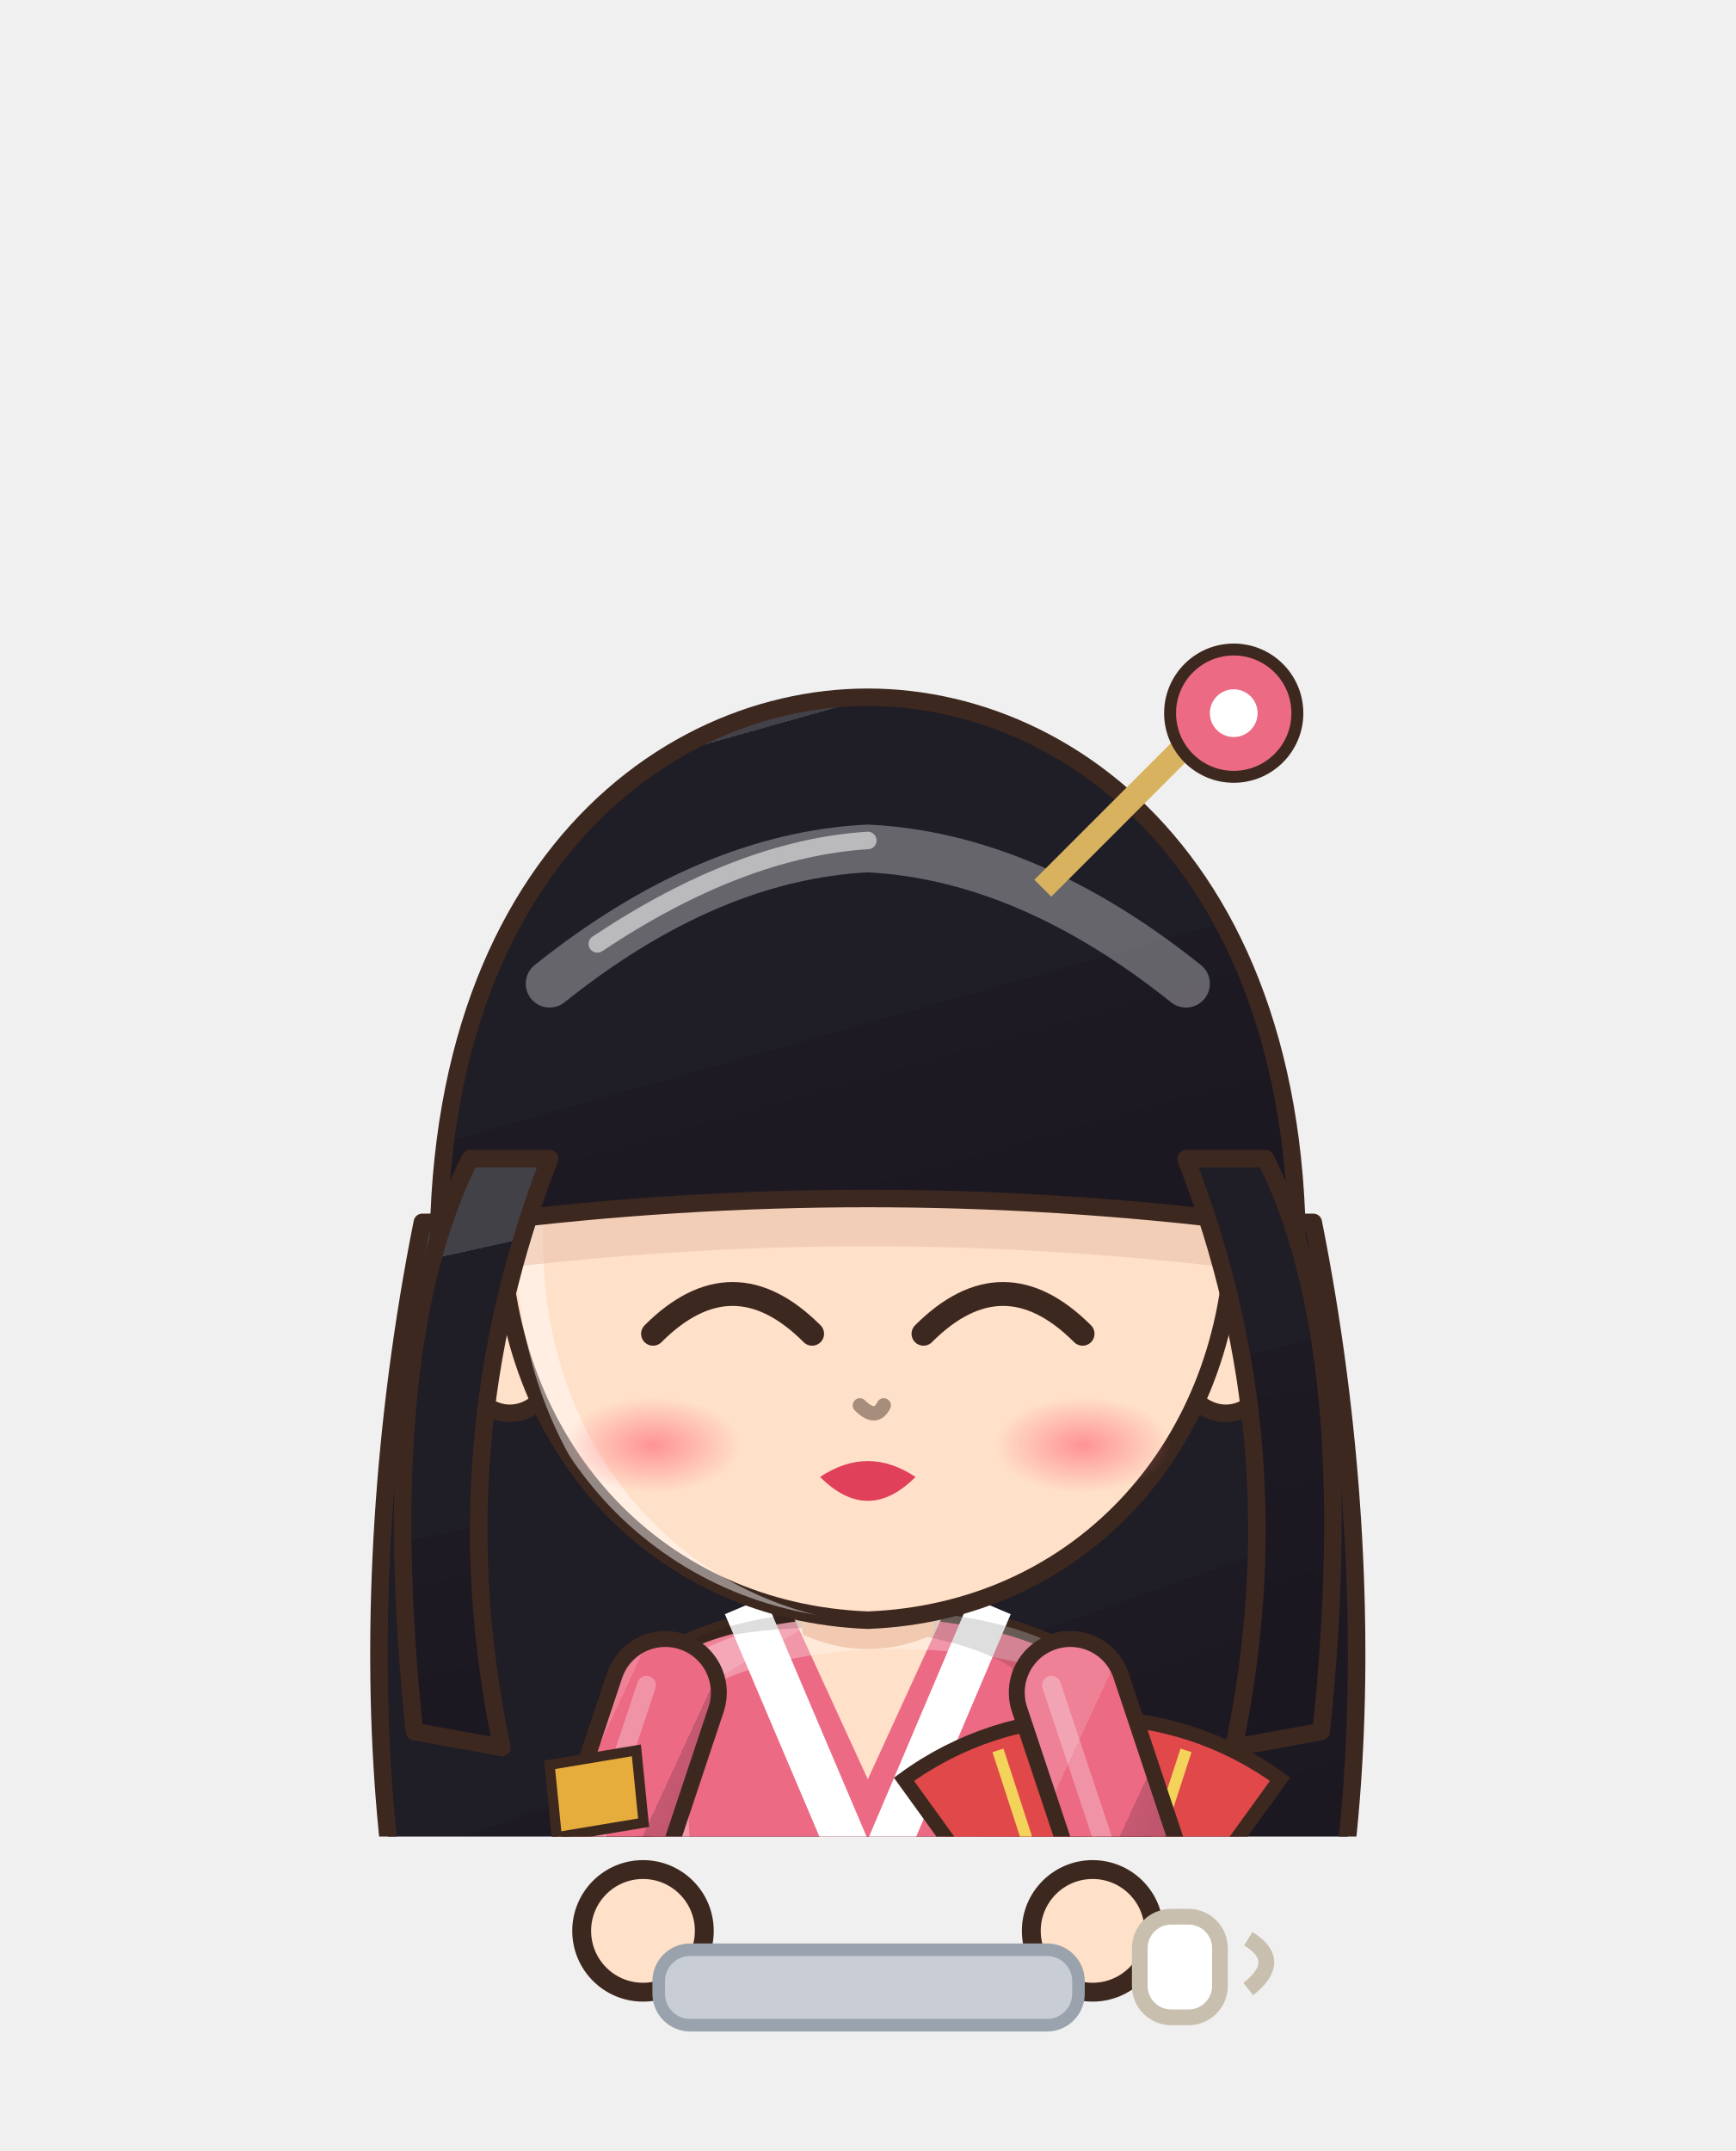
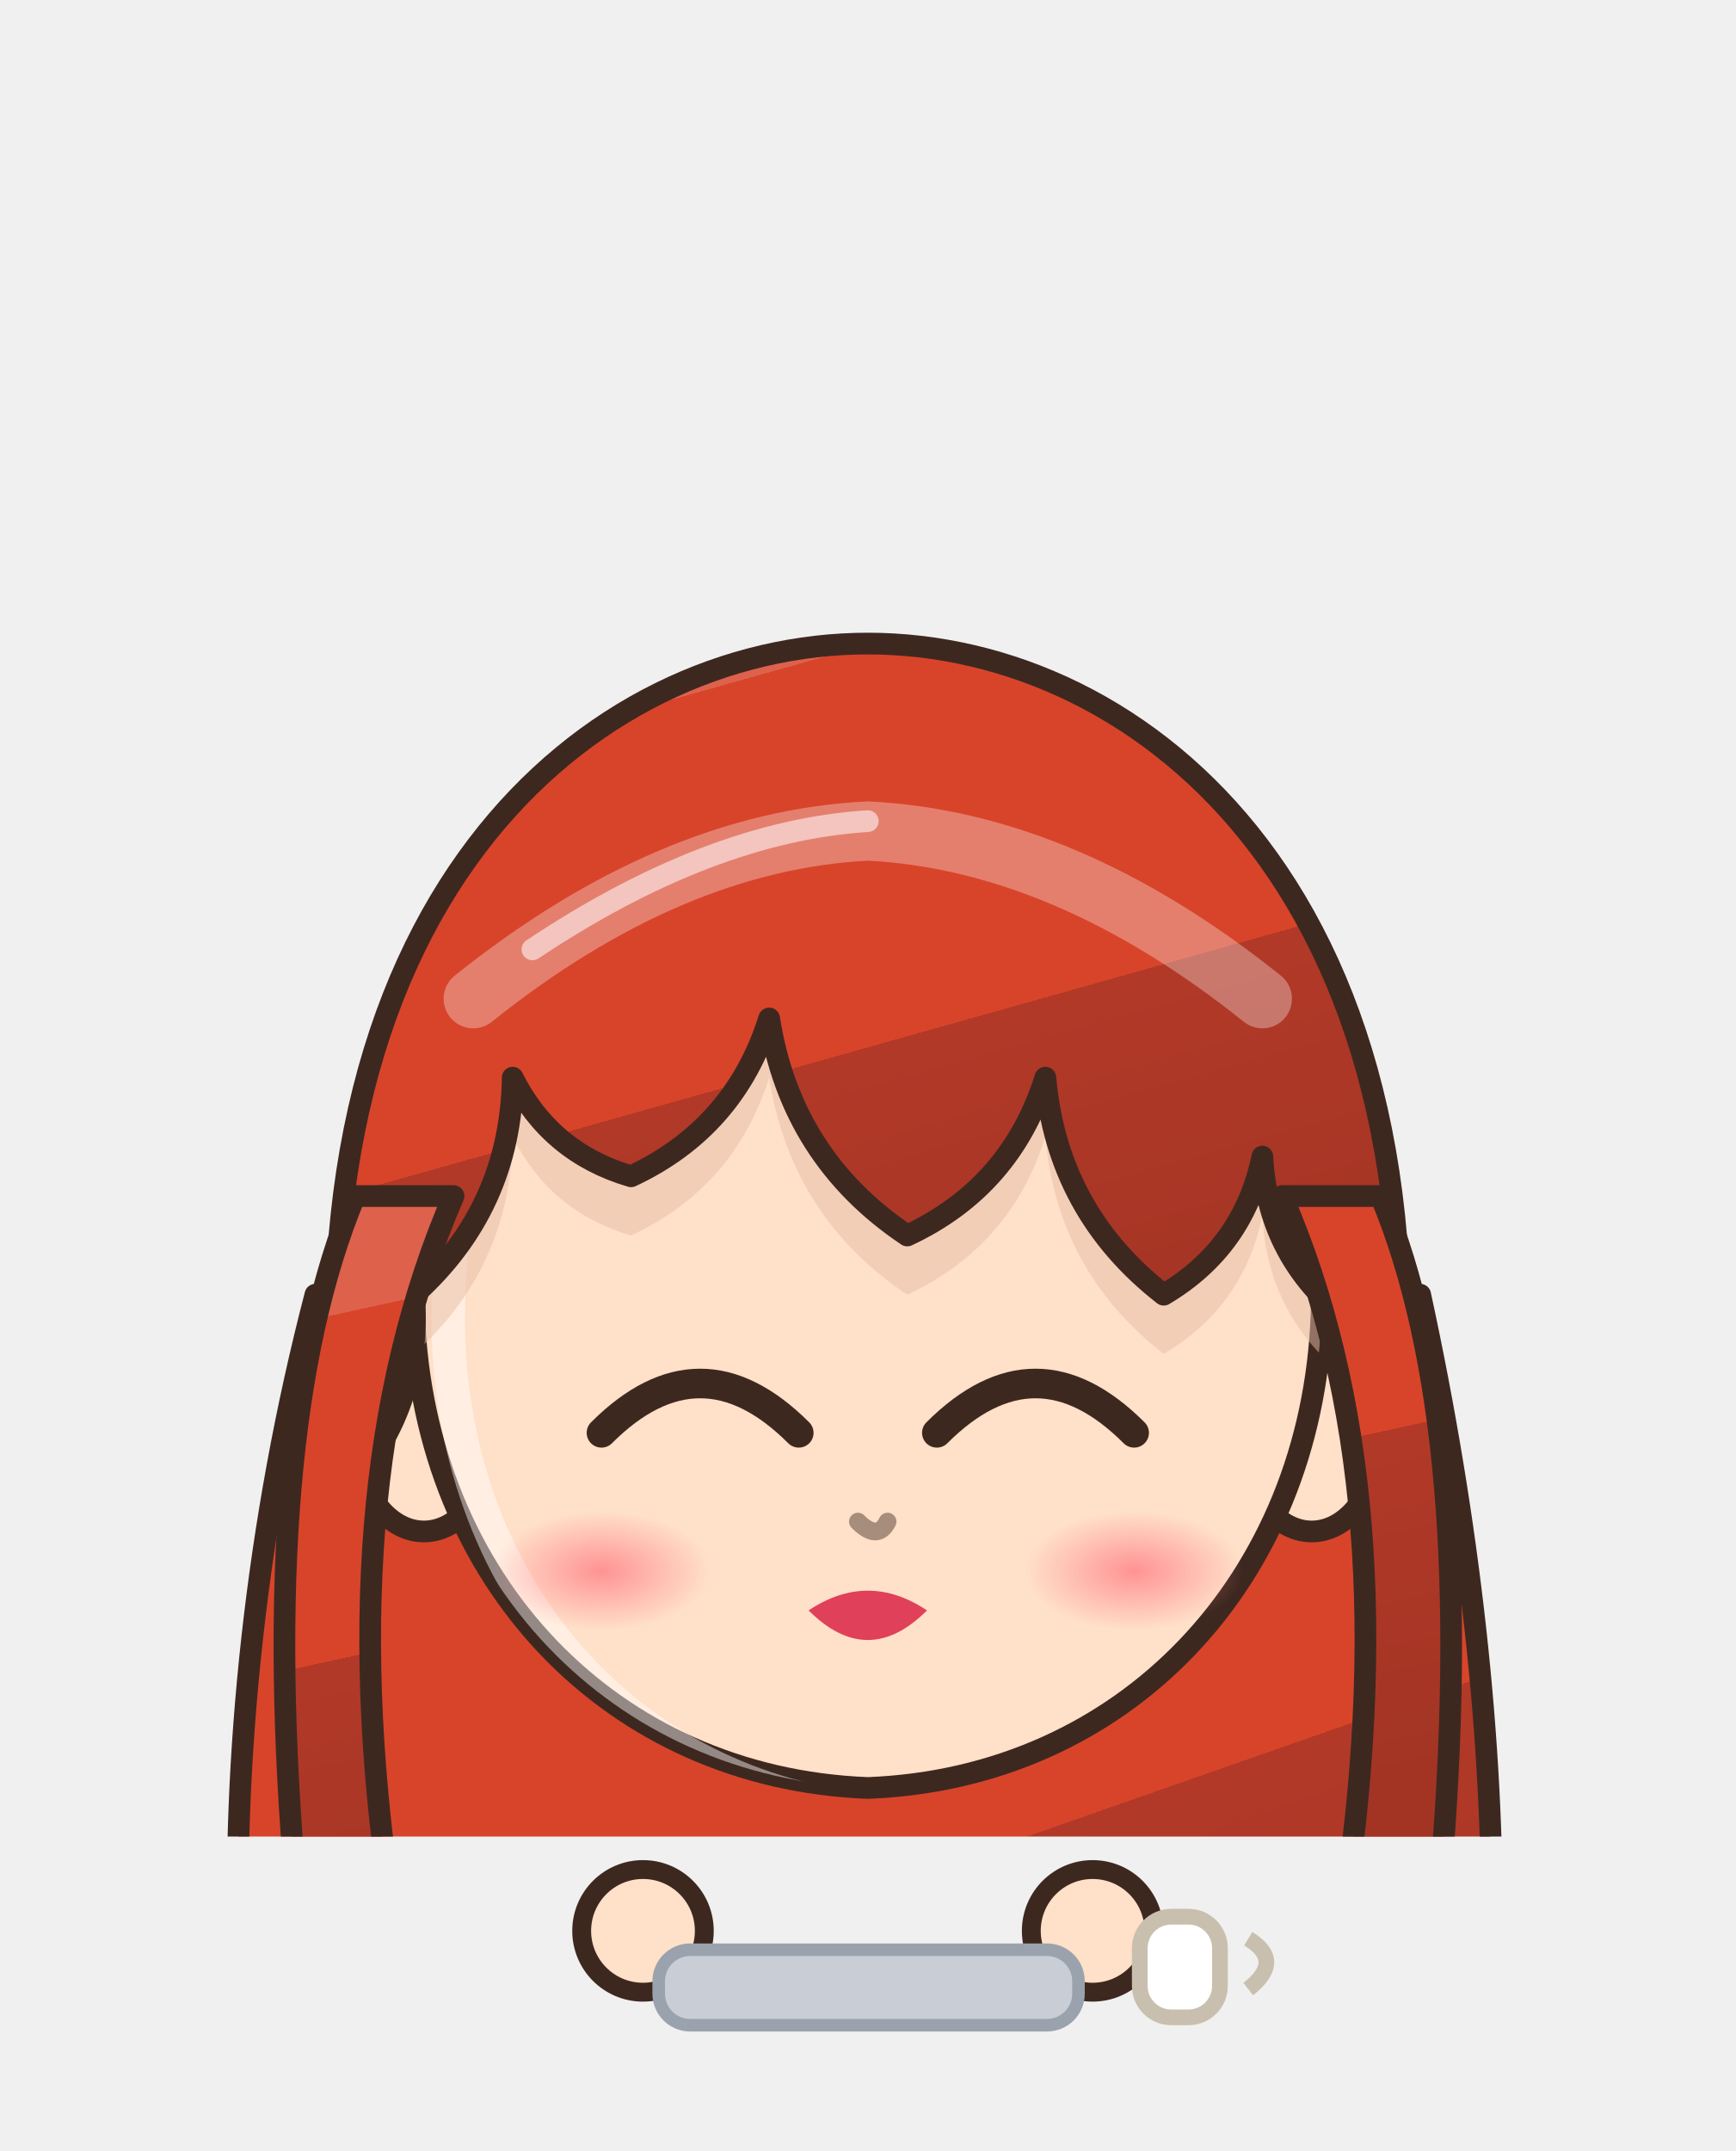
<svg xmlns="http://www.w3.org/2000/svg" viewBox="565.8 681.2 110.4 136.8" width="110.4" height="136.8">
  <svg x="565.8" y="681.2" viewBox="-120 -180 240 253.91" width="110.4" height="116.8">
    <defs>
      <linearGradient id="hair212" x1="0" y1="0" x2=".35" y2="1">
-         <stop offset="0" stop-color="#424148" />
-         <stop offset=".16" stop-color="#424148" />
-         <stop offset=".16" stop-color="#1f1d26" />
-         <stop offset=".58" stop-color="#1f1d26" />
-         <stop offset=".58" stop-color="#1e1a24" />
-         <stop offset="1" stop-color="#1b1721" />
+         <stop offset="0" stop-color="#de614c" />
+         <stop offset=".16" stop-color="#de614c" />
+         <stop offset=".16" stop-color="#d8442a" />
+         <stop offset=".58" stop-color="#d8442a" />
+         <stop offset=".58" stop-color="#b23928" />
+         <stop offset="1" stop-color="#a33424" />
      </linearGradient>
      <radialGradient id="skin212" cx=".4" cy=".32" r=".85">
        <stop offset="0" stop-color="#ffe0c8" />
        <stop offset=".84" stop-color="#ffe0c8" />
        <stop offset=".84" stop-color="#f1cab1" />
        <stop offset="1" stop-color="#f1cab1" />
      </radialGradient>
      <linearGradient id="cloth212" x1="0" y1="0" x2=".45" y2="1">
-         <stop offset="0" stop-color="#ef8197" />
-         <stop offset=".16" stop-color="#ef8197" />
-         <stop offset=".16" stop-color="#ec6a84" />
-         <stop offset=".6" stop-color="#ec6a84" />
-         <stop offset=".6" stop-color="#c65972" />
-         <stop offset="1" stop-color="#b65168" />
+         <stop offset="0" stop-color="#4c8f59" />
+         <stop offset=".16" stop-color="#4c8f59" />
+         <stop offset=".16" stop-color="#2a7a3a" />
+         <stop offset=".6" stop-color="#2a7a3a" />
+         <stop offset=".6" stop-color="#276635" />
+         <stop offset="1" stop-color="#235d30" />
      </linearGradient>
      <linearGradient id="iris212" x1="0" y1="0" x2="0" y2="1">
-         <stop offset="0" stop-color="#21121a" />
-         <stop offset=".5" stop-color="#4a2a3a" />
-         <stop offset="1" stop-color="#9b8992" />
+         <stop offset="0" stop-color="#1a3621" />
+         <stop offset=".5" stop-color="#3a7a4a" />
+         <stop offset="1" stop-color="#92b59b" />
      </linearGradient>
      <linearGradient id="gold212" x1="0" y1="0" x2="1" y2="1">
        <stop offset="0" stop-color="#f6d27a" />
        <stop offset=".55" stop-color="#d9a63a" />
        <stop offset="1" stop-color="#a8761e" />
      </linearGradient>
      <linearGradient id="steel212" x1="0" y1="0" x2="1" y2="1">
        <stop offset="0" stop-color="#e4e8ee" />
        <stop offset=".5" stop-color="#9aa3ad" />
        <stop offset="1" stop-color="#5a606a" />
      </linearGradient>
      <linearGradient id="beard212" x1="0" y1="0" x2="0" y2="1">
        <stop offset="0" stop-color="#e6e6ea" />
        <stop offset="1" stop-color="#b8b8c2" />
      </linearGradient>
      <radialGradient id="hawkiris212" cx=".45" cy=".4" r=".7">
        <stop offset="0" stop-color="#ffe27a" />
        <stop offset=".6" stop-color="#e8a52a" />
        <stop offset="1" stop-color="#9a5a12" />
      </radialGradient>
      <linearGradient id="straw212" x1="0" y1="0" x2=".3" y2="1">
        <stop offset="0" stop-color="#ffe7aa" />
        <stop offset=".16" stop-color="#ffe7aa" />
        <stop offset=".16" stop-color="#ffe39a" />
        <stop offset=".58" stop-color="#ffe39a" />
        <stop offset=".58" stop-color="#e9b456" />
        <stop offset="1" stop-color="#d6a54f" />
      </linearGradient>
      <radialGradient id="blush212">
        <stop offset="0" stop-color="#ff7f86" stop-opacity=".9" />
        <stop offset="1" stop-color="#ff7f86" stop-opacity="0" />
      </radialGradient>
      <clipPath id="face212">
        <path d="M -46,-4 C -47,-38 -25,-55 0,-55 C 25,-55 47,-38 46,-4 C 45,23 26,43 0,44 C -26,43 -45,23 -46,-4 Z" />
      </clipPath>
      <clipPath id="torso212">
        <path d="M -30,50 C -34,68 -28,94 -26,124 L 26,124 C 28,94 34,68 30,50 C 18,40 -18,40 -30,50 Z" />
      </clipPath>
    </defs>
    <ellipse cx="0" cy="208" rx="42" ry="7" fill="#000000" opacity=".16" />
-     <g transform="translate(0,44.0) scale(1.100,1.100) translate(0,-44)">
-       <path d="M -56,-6 C -66,44 -62,96 -46,118 L 46,118 C 62,96 66,44 56,-6 Z" fill="url(#hair212)" stroke="#3d2820" stroke-width="2.2" stroke-linejoin="round" />
+     <g transform="translate(0,67.2) scale(1.364,1.364) translate(0,-44)">
+       <path d="M -56,-6 C -68,40 -66,90 -52,114 Q -42,126 -30,114 Q -20,128 -8,116 Q 4,128 16,116 Q 28,128 38,114 Q 50,124 54,110 C 66,84 66,40 56,-6 Z" fill="url(#hair212)" stroke="#3d2820" stroke-width="2.2" stroke-linejoin="round" />
    </g>
-     <g transform="translate(0,205) scale(1,1) translate(0,-205)">
-       <path d="M -23.5,118 Q -24.5,160.0 -20.5,202 L -5.5,202 Q -1.5,160.0 -2.5,118 Z" fill="#ec6a84" stroke="#3d2820" stroke-width="2.2" stroke-linejoin="round" />
-       <path d="M -9,124 Q -8,160 -10,196" stroke="#000000" stroke-width="4.5" fill="none" opacity=".14" stroke-linecap="round" />
-       <path d="M -18,126 Q -19,150 -18,170" stroke="#ffffff" stroke-width="2" fill="none" opacity=".22" stroke-linecap="round" />
-       <ellipse cx="-13" cy="205" rx="14" ry="7" fill="#3a2a24" stroke="#3d2820" stroke-width="2.2" stroke-linejoin="round" />
-       <ellipse cx="-17" cy="202.5" rx="5" ry="2" fill="#ffffff" opacity=".35" />
-       <path d="M 2.5,118 Q 1.5,160.0 5.5,202 L 20.5,202 Q 24.5,160.0 23.5,118 Z" fill="#ec6a84" stroke="#3d2820" stroke-width="2.2" stroke-linejoin="round" />
-       <path d="M 17,124 Q 18,160 16,196" stroke="#000000" stroke-width="4.5" fill="none" opacity=".14" stroke-linecap="round" />
-       <path d="M 8,126 Q 7,150 8,170" stroke="#ffffff" stroke-width="2" fill="none" opacity=".22" stroke-linecap="round" />
-       <ellipse cx="13" cy="205" rx="14" ry="7" fill="#3a2a24" stroke="#3d2820" stroke-width="2.2" stroke-linejoin="round" />
-       <ellipse cx="9" cy="202.5" rx="5" ry="2" fill="#ffffff" opacity=".35" />
+     <g transform="translate(0,205) scale(1.0,0.76) translate(0,-205)">
+       <path d="M -23.5,118 Q -24.5,160.0 -20.5,202 L -5.5,202 Q -1.5,160.0 -2.5,118 Z" fill="#2a7a3a" stroke="#3d2820" stroke-width="2.2" stroke-linejoin="round" />
+       <path d="M -22,150 Q -24,175.0 -22,200 L -4,200 Q -2,175.0 -4,150 Z" fill="#e6b84a" stroke="#3d2820" stroke-width="2.2" stroke-linejoin="round" />
+       <path d="M -18,154 L -18,196" stroke="#ffffff" stroke-width="2" opacity=".18" />
+       <ellipse cx="-13" cy="205" rx="14" ry="7" fill="#e6b84a" stroke="#3d2820" stroke-width="2.2" stroke-linejoin="round" />
+       <ellipse cx="-17" cy="202.5" rx="5" ry="2" fill="#ffffff" opacity=".3" />
+       <path d="M 2.5,118 Q 1.5,160.0 5.5,202 L 20.5,202 Q 24.5,160.0 23.5,118 Z" fill="#2a7a3a" stroke="#3d2820" stroke-width="2.2" stroke-linejoin="round" />
+       <path d="M 4,150 Q 2,175.0 4,200 L 22,200 Q 24,175.0 22,150 Z" fill="#e6b84a" stroke="#3d2820" stroke-width="2.2" stroke-linejoin="round" />
+       <path d="M 8,154 L 8,196" stroke="#ffffff" stroke-width="2" opacity=".18" />
+       <ellipse cx="13" cy="205" rx="14" ry="7" fill="#e6b84a" stroke="#3d2820" stroke-width="2.2" stroke-linejoin="round" />
+       <ellipse cx="9" cy="202.5" rx="5" ry="2" fill="#ffffff" opacity=".3" />
      <path d="M -30,50 C -34,68 -28,94 -26,124 L 26,124 C 28,94 34,68 30,50 C 18,40 -18,40 -30,50 Z" fill="url(#cloth212)" stroke="#3d2820" stroke-width="2.2" stroke-linejoin="round" />
-       <path d="M -17,42 L 0,82 L 17,42" stroke="#ffffff" stroke-width="6" fill="none" />
-       <path d="M -11,42 L 0,66 L 11,42 Z" fill="url(#skin212)" />
-       <path d="M -31,96 L 31,96 L 30,110 L -30,110 Z" fill="#f4d35a" stroke="#3d2820" stroke-width="2.2" stroke-linejoin="round" />
      <g clip-path="url(#torso212)">
        <path d="M -30,50 C -34,68 -28,94 -26,124 L 26,124 C 28,94 34,68 30,50 C 18,40 -18,40 -30,50 Z" transform="translate(4,3)" fill="none" stroke="#ffffff" stroke-width="5" opacity=".3" />
        <path d="M -30,50 C -34,68 -28,94 -26,124 L 26,124 C 28,94 34,68 30,50 C 18,40 -18,40 -30,50 Z" transform="translate(-6,-2)" fill="none" stroke="#000000" stroke-width="9" opacity=".13" />
      </g>
-       <path d="M -27,112 L -36,176 L -10,176 L -9,118 Z M 27,112 L 36,176 L 10,176 L 9,118 Z" fill="url(#cloth212)" stroke="#3d2820" stroke-width="2.2" stroke-linejoin="round" />
-       <path d="M 31,102 L 5,66 A 44,44 0 0 1 57,66 Z" fill="#e0484a" stroke="#3d2820" stroke-width="2" />
-       <path d="M 31,102 L 18,62 M 31,102 L 31,58 M 31,102 L 44,62" stroke="#f4d35a" stroke-width="1.6" />
+       <g clip-path="url(#torso212)">
+         <path d="M -40,92 L 40,92 L 40,104 L -40,104 Z" fill="#e6b84a" />
+       </g>
+       <path d="M 0,56 Q -14,52 -20,62 Q -10,60 -6,66 Q -10,76 -2,84 L 0,74 L 2,84 Q 10,76 6,66 Q 10,60 20,62 Q 14,52 0,56 Z" fill="#e6b84a" stroke="#a8761e" stroke-width="1" />
      <path d="M -28,54 L -38,84 L -31,102" stroke="#3d2820" stroke-width="17" fill="none" stroke-linecap="round" stroke-linejoin="round" />
      <path d="M -28,54 L -38,84 L -31,102" stroke="url(#cloth212)" stroke-width="12.6" fill="none" stroke-linecap="round" stroke-linejoin="round" />
      <path d="M -28,54 L -38,84 L -31,102" transform="translate(-2.6,-1)" stroke="#ffffff" stroke-width="2.6" fill="none" stroke-linecap="round" stroke-linejoin="round" opacity=".28" />
      <path d="M 28,54 L 38,84 L 31,102" stroke="#3d2820" stroke-width="17" fill="none" stroke-linecap="round" stroke-linejoin="round" />
      <path d="M 28,54 L 38,84 L 31,102" stroke="url(#cloth212)" stroke-width="12.6" fill="none" stroke-linecap="round" stroke-linejoin="round" />
      <path d="M 28,54 L 38,84 L 31,102" transform="translate(-2.6,-1)" stroke="#ffffff" stroke-width="2.6" fill="none" stroke-linecap="round" stroke-linejoin="round" opacity=".28" />
-       <circle cx="-31" cy="102" r="8.5" fill="url(#skin212)" stroke="#3d2820" stroke-width="2.2" />
-       <circle cx="31" cy="102" r="8.5" fill="url(#skin212)" stroke="#3d2820" stroke-width="2.2" />
+       <circle cx="-31" cy="102" r="8.5" fill="#e6b84a" stroke="#3d2820" stroke-width="2.2" />
+       <circle cx="31" cy="102" r="8.5" fill="#e6b84a" stroke="#3d2820" stroke-width="2.2" />
      <path d="M -44,64 L -32,62 L -31,72 L -43,74 Z" fill="#e6ad3c" stroke="#3d2820" stroke-width="1.4" />
      <path d="M -10,34 L 10,34 L 9,46 Q 0,50 -9,46 Z" fill="#f1cab1" />
    </g>
-     <g transform="translate(0,44.0) scale(1.100,1.100) translate(0,-44)">
+     <g transform="translate(0,67.2) scale(1.364,1.364) translate(0,-44)">
      <ellipse cx="-45" cy="8" rx="7" ry="10" fill="url(#skin212)" stroke="#3d2820" stroke-width="2.2" stroke-linejoin="round" />
      <ellipse cx="45" cy="8" rx="7" ry="10" fill="url(#skin212)" stroke="#3d2820" stroke-width="2.2" stroke-linejoin="round" />
      <path d="M -46,-4 C -47,-38 -25,-55 0,-55 C 25,-55 47,-38 46,-4 C 45,23 26,43 0,44 C -26,43 -45,23 -46,-4 Z" fill="url(#skin212)" stroke="#3d2820" stroke-width="2.2" stroke-linejoin="round" />
      <g clip-path="url(#face212)">
        <path d="M -46,-4 C -47,-38 -25,-55 0,-55 C 25,-55 47,-38 46,-4 C 45,23 26,43 0,44 C -26,43 -45,23 -46,-4 Z" transform="translate(3.5,2.5)" fill="none" stroke="#ffffff" stroke-width="3.4" opacity=".45" />
      </g>
      <g clip-path="url(#face212)">
-         <path d="M -53,14 C -60,-46 -28,-72 0,-72 C 28,-72 60,-46 53,14 L 48,-6 Q 0,-12 -48,-6 Z" transform="translate(0,6)" fill="#e7bca4" opacity=".5" />
+         <path d="M -53,14 C -60,-46 -28,-72 0,-72 C 28,-72 60,-46 53,14 L 48,-4 Q 40.5,-10.2 40,-20 Q 38.1,-10.8 30,-6 Q 19.2,-14.4 18,-28 Q 14.5,-16.9 4,-12 Q -7.8,-19.9 -10,-34 Q -13.5,-22.9 -24,-18 Q -32.2,-20.4 -36,-28 Q -36.2,-14.8 -46,-6 Q -45.1,5.5 -53,14 Z" transform="translate(0,6)" fill="#e7bca4" opacity=".5" />
      </g>
      <path d="M -27,8 Q -17,-2 -7,8" stroke="#3d2820" stroke-width="3" fill="none" stroke-linecap="round" />
      <path d="M 7,8 Q 17,-2 27,8" stroke="#3d2820" stroke-width="3" fill="none" stroke-linecap="round" />
      <path d="M -6,26 Q 0,22 6,26 Q 0,32 -6,26 Z" fill="#e0405a" />
      <ellipse cx="-27" cy="22" rx="11" ry="6" fill="url(#blush212)" opacity="0.88" />
      <ellipse cx="27" cy="22" rx="11" ry="6" fill="url(#blush212)" opacity="0.88" />
      <path d="M -1,17 Q 1,19 2,17" stroke="#a78d7c" stroke-width="1.8" fill="none" stroke-linecap="round" />
-       <path d="M -53,14 C -60,-46 -28,-72 0,-72 C 28,-72 60,-46 53,14 L 48,-6 Q 0,-12 -48,-6 Z" fill="url(#hair212)" stroke="#3d2820" stroke-width="2.2" stroke-linejoin="round" />
-       <path d="M 40,-14 Q 54,22 46,60 L 57,58 Q 62,10 50,-14 Z M -40,-14 Q -54,22 -46,60 L -57,58 Q -62,10 -50,-14 Z" fill="url(#hair212)" stroke="#3d2820" stroke-width="2.2" stroke-linejoin="round" />
+       <path d="M -53,14 C -60,-46 -28,-72 0,-72 C 28,-72 60,-46 53,14 L 48,-4 Q 40.5,-10.2 40,-20 Q 38.1,-10.8 30,-6 Q 19.2,-14.4 18,-28 Q 14.5,-16.9 4,-12 Q -7.8,-19.9 -10,-34 Q -13.5,-22.9 -24,-18 Q -32.2,-20.4 -36,-28 Q -36.2,-14.8 -46,-6 Q -45.1,5.5 -53,14 Z" fill="url(#hair212)" stroke="#3d2820" stroke-width="2.2" stroke-linejoin="round" />
+       <path d="M 42,-16 Q 55,14 48,58 L 58,54 Q 62,8 52,-16 Z M -42,-16 Q -55,14 -48,58 L -58,54 Q -62,8 -52,-16 Z" fill="url(#hair212)" stroke="#3d2820" stroke-width="2.2" stroke-linejoin="round" />
      <defs>
        <clipPath id="hf212">
-           <path d="M -53,14 C -60,-46 -28,-72 0,-72 C 28,-72 60,-46 53,14 L 48,-6 Q 0,-12 -48,-6 Z" />
+           <path d="M -53,14 C -60,-46 -28,-72 0,-72 C 28,-72 60,-46 53,14 L 48,-4 Q 40.5,-10.2 40,-20 Q 38.1,-10.8 30,-6 Q 19.2,-14.4 18,-28 Q 14.5,-16.9 4,-12 Q -7.8,-19.9 -10,-34 Q -13.5,-22.9 -24,-18 Q -32.2,-20.4 -36,-28 Q -36.2,-14.8 -46,-6 Q -45.1,5.5 -53,14 Z" />
        </clipPath>
      </defs>
      <g clip-path="url(#hf212)">
        <path d="M -40,-36 Q -20,-52 0,-53 Q 20,-52 40,-36" stroke="#ffffff" stroke-width="6" fill="none" stroke-linecap="round" opacity=".32" />
        <path d="M -34,-41 Q -16,-53 0,-54" stroke="#ffffff" stroke-width="2.2" fill="none" stroke-linecap="round" opacity=".55" />
      </g>
-       <path d="M 22,-48 L 50,-76" stroke="#d9b25f" stroke-width="3" />
-       <circle cx="46" cy="-70" r="8" fill="#ec6a84" stroke="#3d2820" stroke-width="1.5" />
-       <circle cx="46" cy="-70" r="3" fill="#ffffff" />
    </g>
-     <g transform="translate(0,205) scale(1,1) translate(0,-205)" />
+     <g transform="translate(0,205) scale(1.0,0.76) translate(0,-205)" />
  </svg>
  <circle cx="606.7" cy="804.0" r="3.9" fill="#ffe0c8" stroke="#3d2820" stroke-width="1.2" />
  <circle cx="635.3" cy="804.0" r="3.9" fill="#ffe0c8" stroke="#3d2820" stroke-width="1.2" />
  <rect x="607.7" y="805.2" width="26.7" height="4.8" rx="2" fill="#c9ced6" stroke="#9aa3ad" stroke-width=".8" />
  <rect x="638.3" y="803.1" width="5.1" height="6.4" rx="2" fill="#ffffff" stroke="#c9bfae" />
  <path d="M 645.2,804.5 q 2.3,1.4 0,3.2" stroke="#c9bfae" fill="none" />
</svg>
